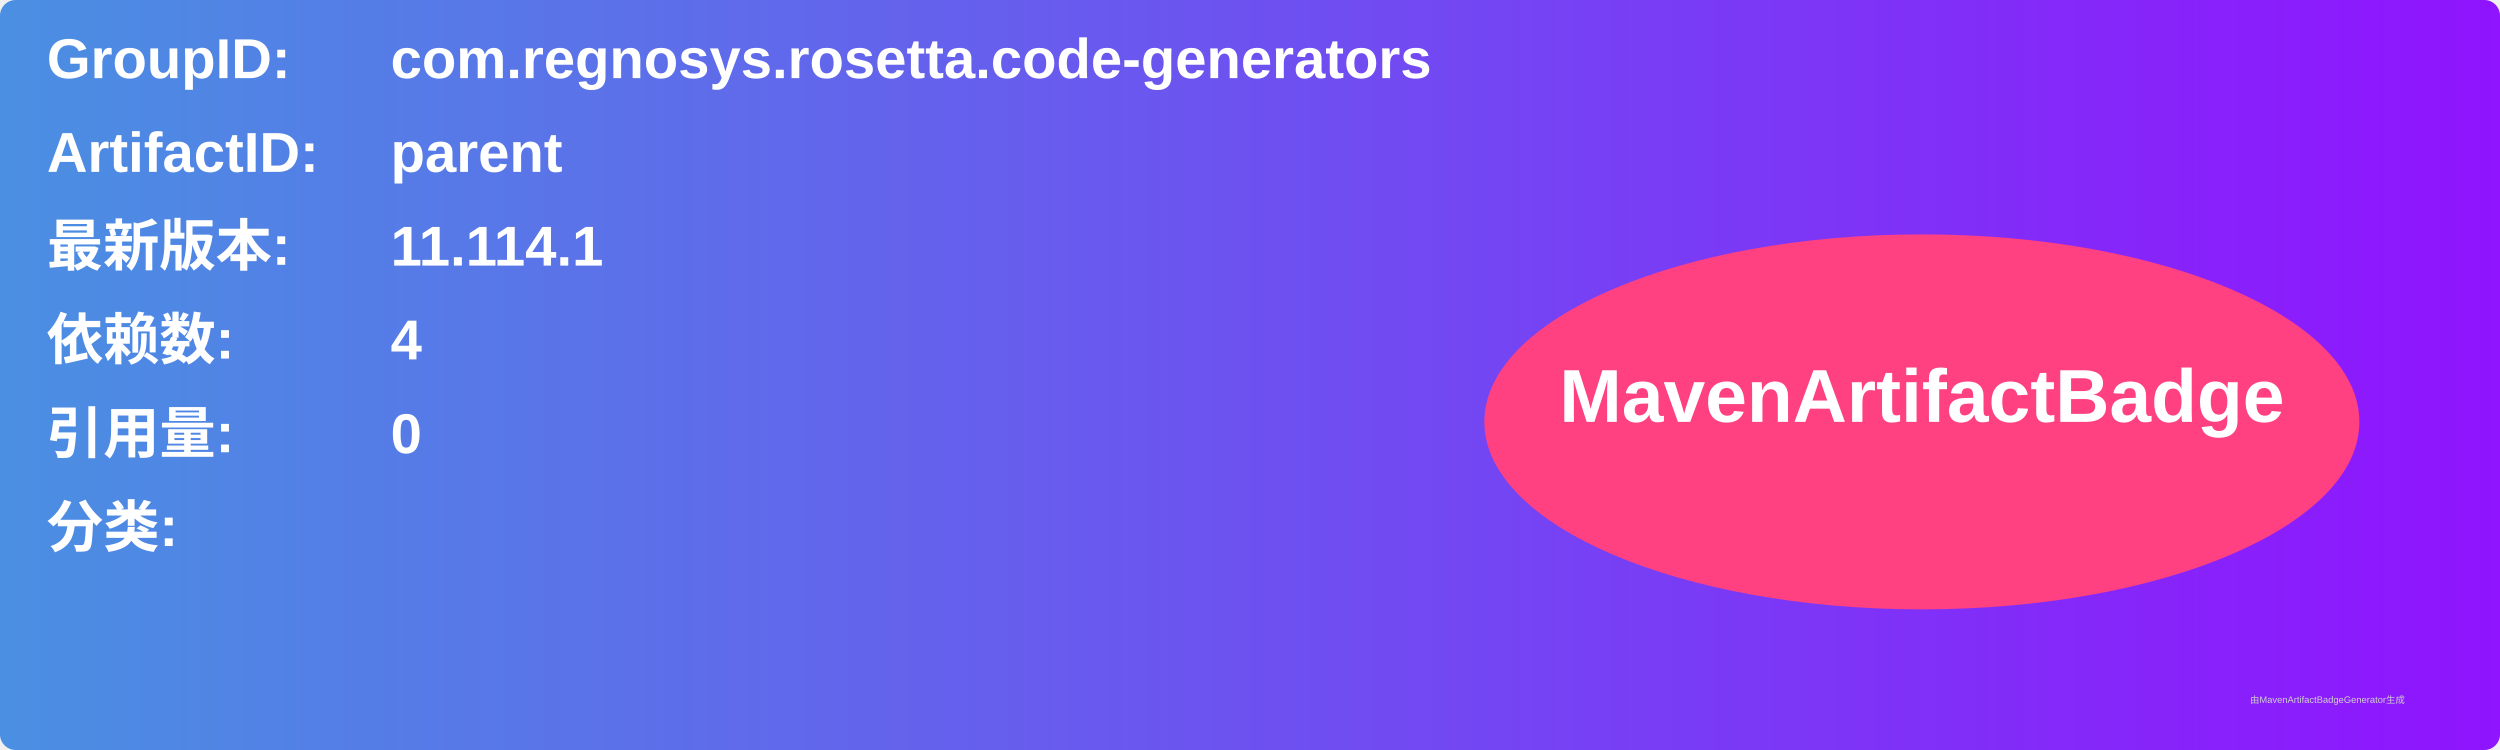
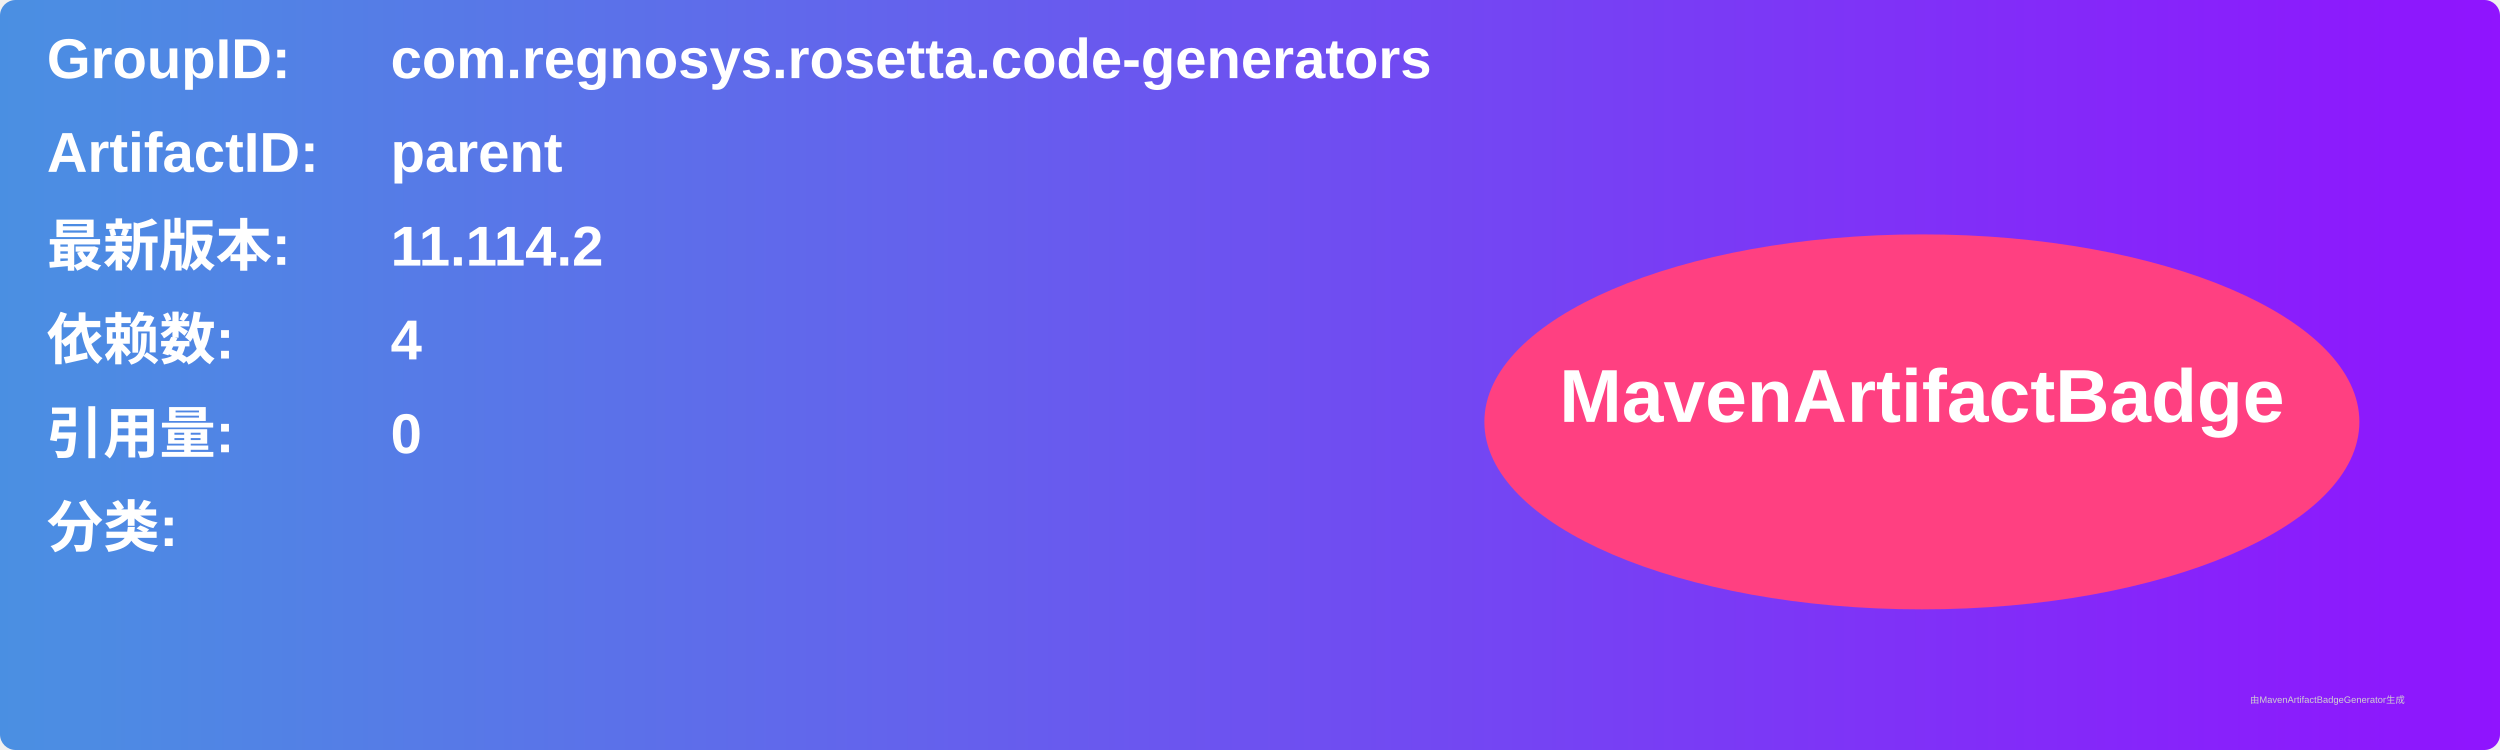
<svg xmlns="http://www.w3.org/2000/svg" width="800" height="240" viewBox="0 0 800 240">
  <linearGradient id="grad" x1="0%" y1="0%" x2="100%" y2="0%">
    <stop offset="0%" stop-color="#4a90e2" />
    <stop offset="100%" stop-color="#9013fe" />
  </linearGradient>
  <rect width="100%" height="100%" rx="5" ry="5" fill="url(#grad)" />
  <g transform="translate(15, 15)">
    <text x="0" y="10" font-family="Arial" font-size="18" fill="white" font-weight="bold" width="260">GroupID:</text>
    <text x="110" y="10" font-family="Arial" font-size="18" fill="white" font-weight="bold" width="460">com.regnosys.rosetta.code-generators</text>
    <text x="0" y="40" font-family="Arial" font-size="18" fill="white" font-weight="bold" width="260">ArtifactID:</text>
    <text x="110" y="40" font-family="Arial" font-size="18" fill="white" font-weight="bold" width="460">parent</text>
    <text x="0" y="70" font-family="Arial" font-size="18" fill="white" font-weight="bold">最新版本:</text>
    <text x="110" y="70" font-family="Arial" font-size="18" fill="white" font-weight="bold">
-       <tspan font-weight="bold">11.114.1</tspan>
+       <tspan font-weight="bold">11.114.2</tspan>
    </text>
    <text x="0" y="100" font-family="Arial" font-size="18" fill="white" font-weight="bold">依赖数: </text>
    <text x="110" y="100" font-family="Arial" font-size="18" fill="white">
      <tspan font-weight="bold">4</tspan>
    </text>
    <text x="0" y="130" font-family="Arial" font-size="18" fill="white" font-weight="bold">引用量: </text>
    <text x="110" y="130" font-family="Arial" font-size="18" fill="white">
      <tspan font-weight="bold">0</tspan>
    </text>
    <text x="0" y="160" font-family="Arial" font-size="18" fill="white" font-weight="bold">分类:</text>
    <text x="10" y="190" font-family="Arial" font-size="10" fill="white">
      <tspan font-weight="bold" />
    </text>
    <ellipse cx="600" cy="120" rx="140" ry="60" fill="#ff4081" />
    <text x="600" y="120" text-anchor="middle" font-family="Arial" font-size="24" fill="white" font-weight="bold">MavenArtifactBadge</text>
  </g>
  <text x="720" y="225" font-family="Arial" font-size="3" fill="#d0d0d0">由MavenArtifactBadgeGenerator生成</text>
</svg>
